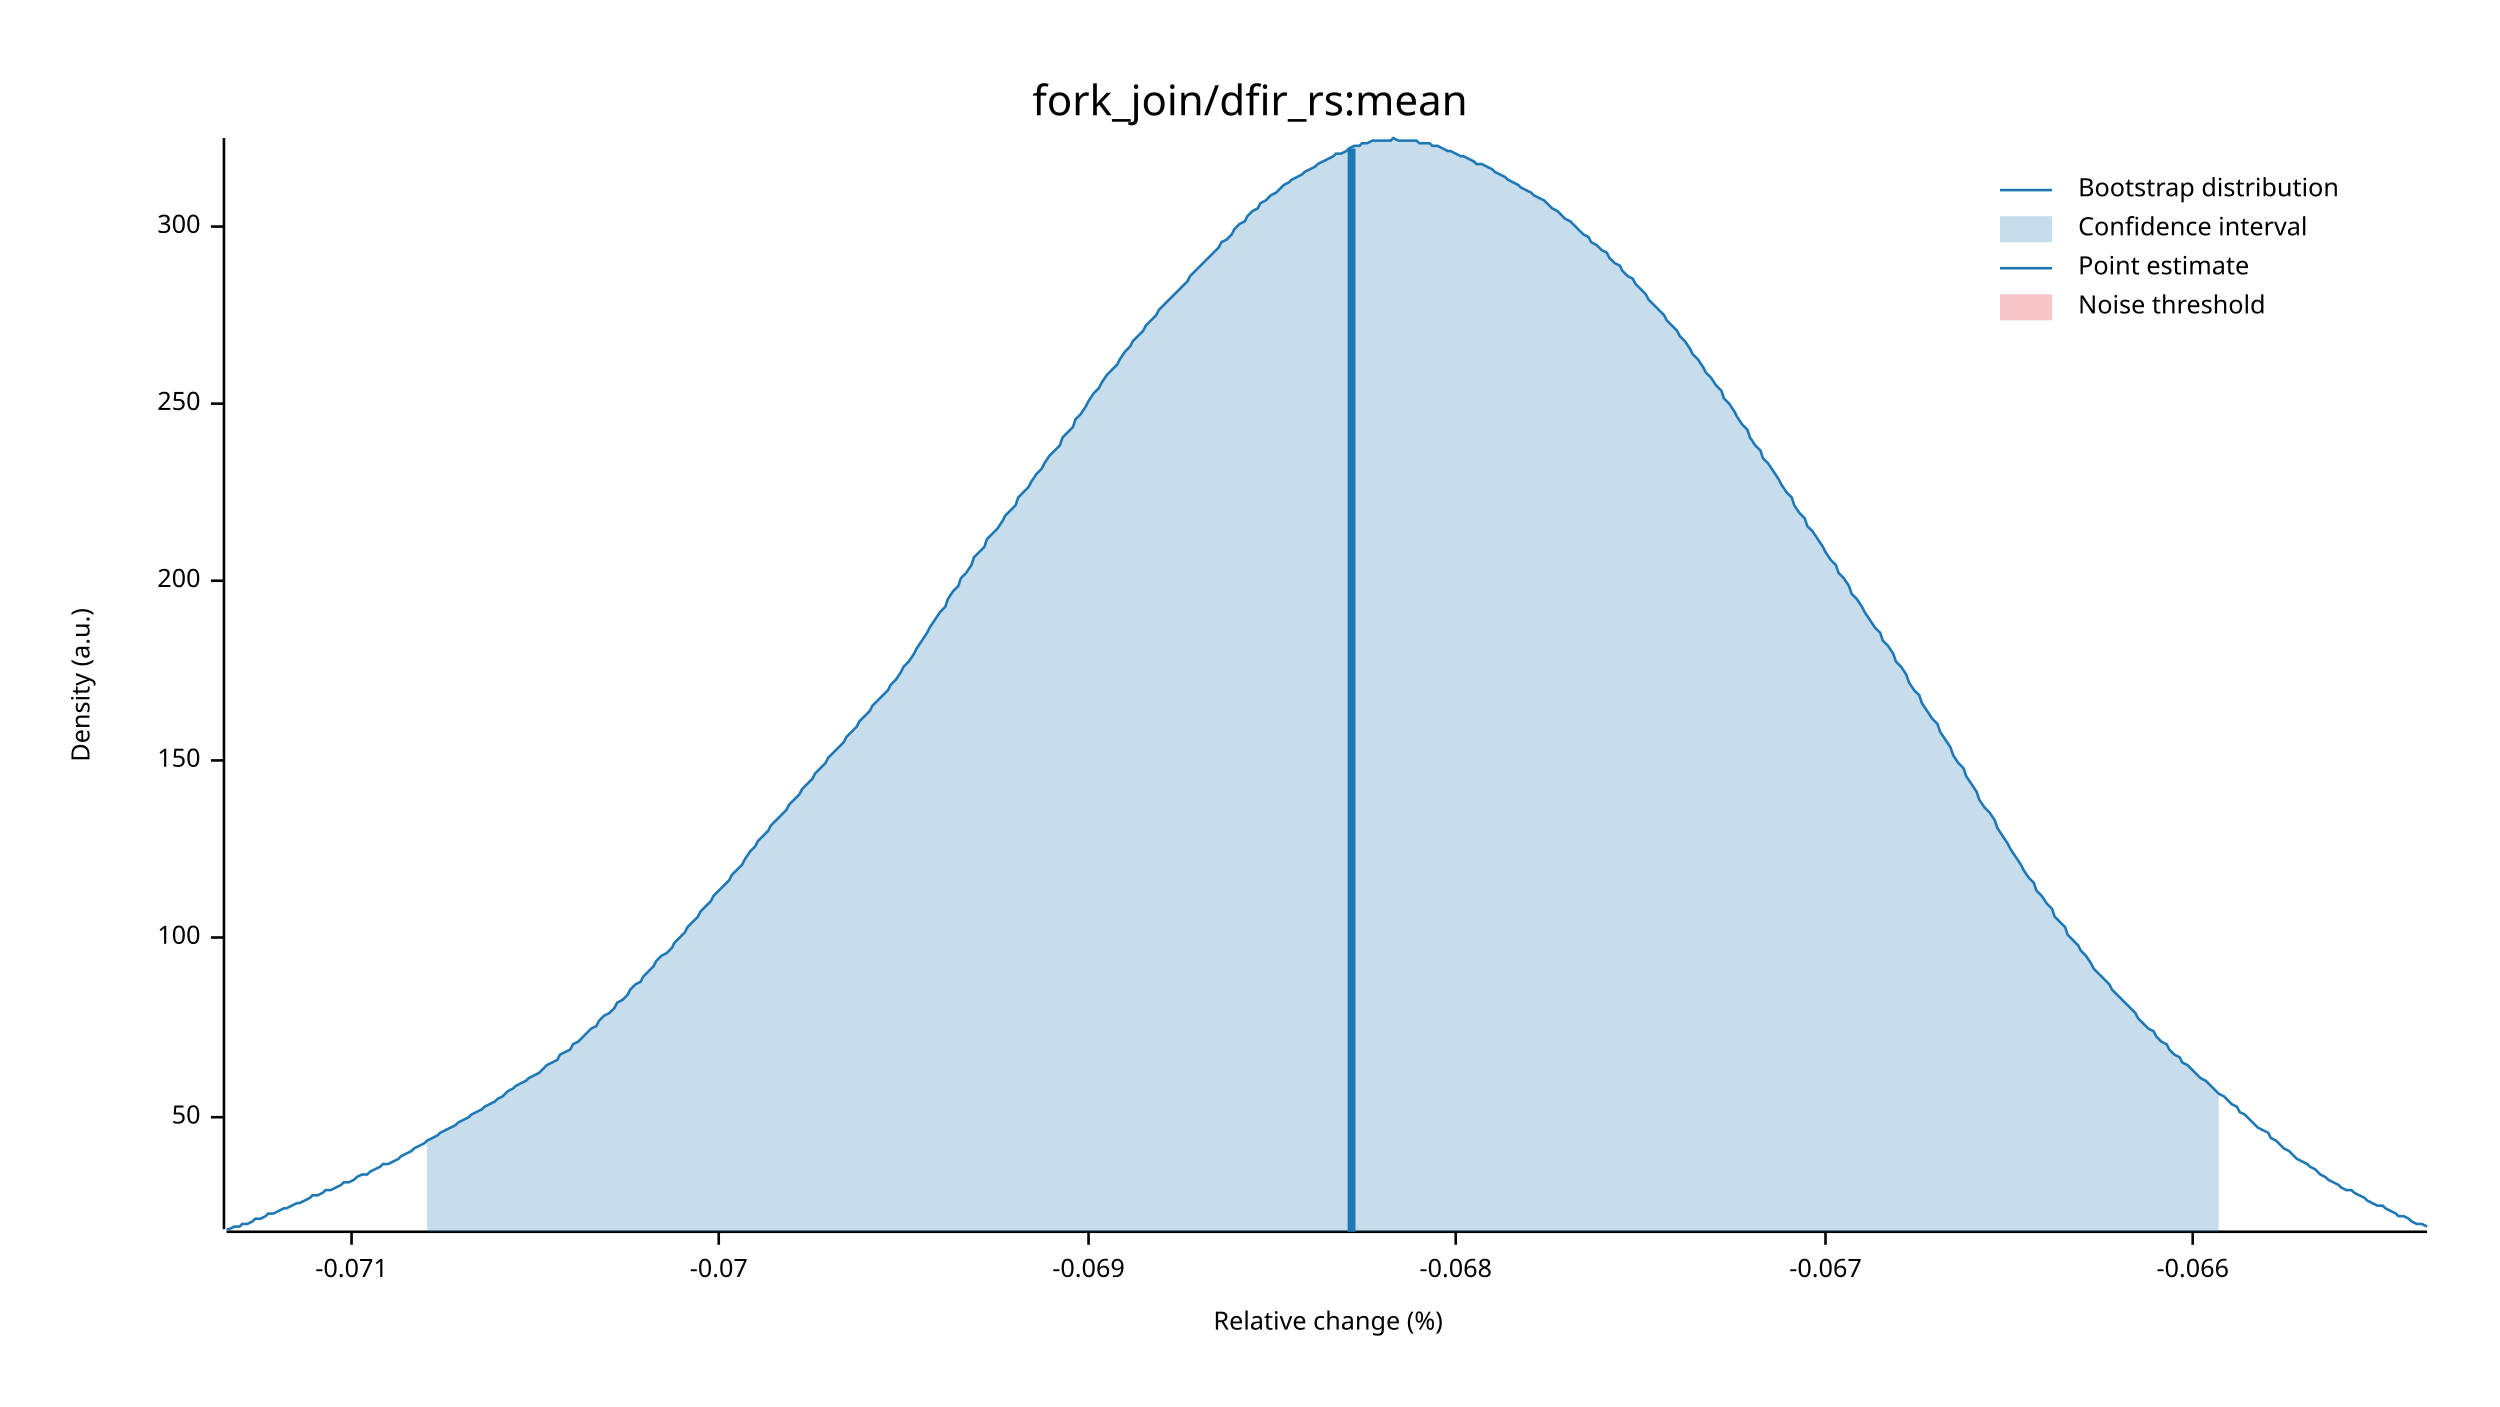
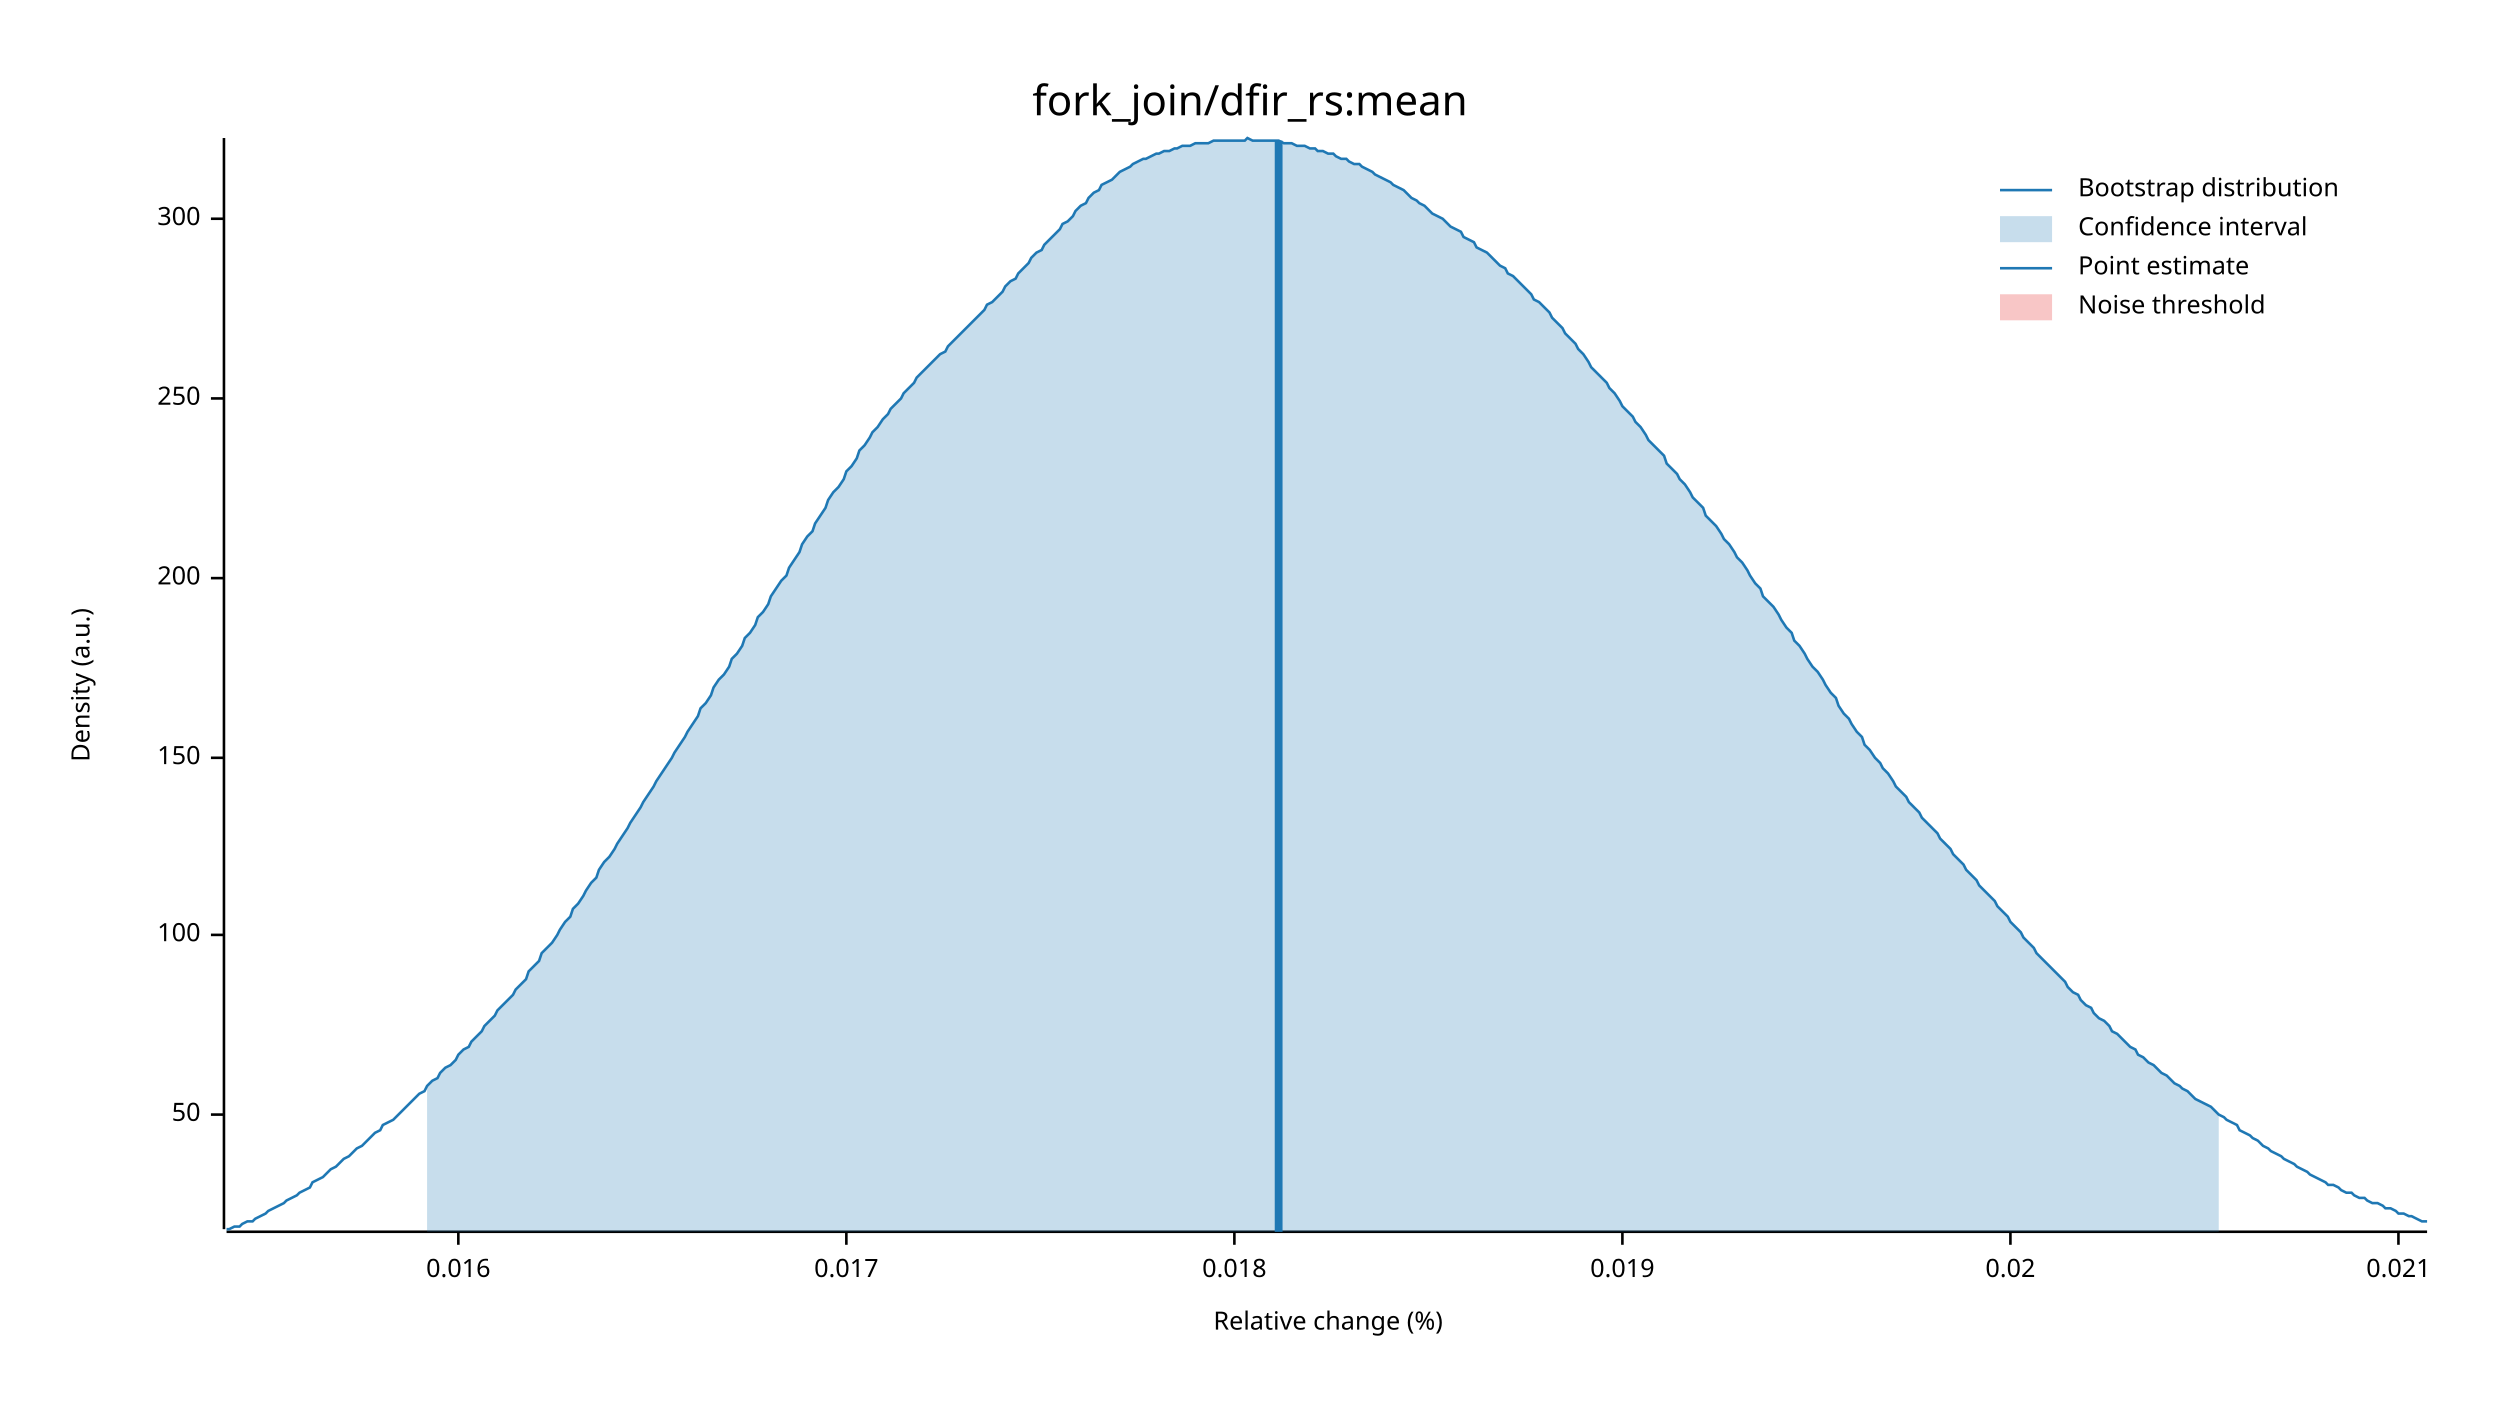
<svg xmlns="http://www.w3.org/2000/svg" width="960" height="540" viewBox="0 0 960 540">
  <text x="480" y="32" dy="0.76em" text-anchor="middle" font-family="sans-serif" font-size="16.129" opacity="1" fill="#000000">
fork_join/dfir_rs:mean
</text>
  <text x="27" y="263" dy="0.76em" text-anchor="middle" font-family="sans-serif" font-size="9.677" opacity="1" fill="#000000" transform="rotate(270, 27, 263)">
Density (a.u.)
</text>
  <text x="510" y="513" dy="-0.5ex" text-anchor="middle" font-family="sans-serif" font-size="9.677" opacity="1" fill="#000000">
Relative change (%)
</text>
  <polyline fill="none" opacity="1" stroke="#000000" stroke-width="1" points="86,53 86,472 " />
-   <text x="77" y="429" dy="0.5ex" text-anchor="end" font-family="sans-serif" font-size="9.677" opacity="1" fill="#000000">
+   <text x="77" y="428" dy="0.5ex" text-anchor="end" font-family="sans-serif" font-size="9.677" opacity="1" fill="#000000">
50
</text>
-   <polyline fill="none" opacity="1" stroke="#000000" stroke-width="1" points="81,429 86,429 " />
-   <text x="77" y="360" dy="0.5ex" text-anchor="end" font-family="sans-serif" font-size="9.677" opacity="1" fill="#000000">
+   <polyline fill="none" opacity="1" stroke="#000000" stroke-width="1" points="81,428 86,428 " />
+   <text x="77" y="359" dy="0.5ex" text-anchor="end" font-family="sans-serif" font-size="9.677" opacity="1" fill="#000000">
100
</text>
-   <polyline fill="none" opacity="1" stroke="#000000" stroke-width="1" points="81,360 86,360 " />
-   <text x="77" y="292" dy="0.5ex" text-anchor="end" font-family="sans-serif" font-size="9.677" opacity="1" fill="#000000">
+   <polyline fill="none" opacity="1" stroke="#000000" stroke-width="1" points="81,359 86,359 " />
+   <text x="77" y="291" dy="0.5ex" text-anchor="end" font-family="sans-serif" font-size="9.677" opacity="1" fill="#000000">
150
</text>
-   <polyline fill="none" opacity="1" stroke="#000000" stroke-width="1" points="81,292 86,292 " />
-   <text x="77" y="223" dy="0.5ex" text-anchor="end" font-family="sans-serif" font-size="9.677" opacity="1" fill="#000000">
+   <polyline fill="none" opacity="1" stroke="#000000" stroke-width="1" points="81,291 86,291 " />
+   <text x="77" y="222" dy="0.5ex" text-anchor="end" font-family="sans-serif" font-size="9.677" opacity="1" fill="#000000">
200
</text>
-   <polyline fill="none" opacity="1" stroke="#000000" stroke-width="1" points="81,223 86,223 " />
-   <text x="77" y="155" dy="0.5ex" text-anchor="end" font-family="sans-serif" font-size="9.677" opacity="1" fill="#000000">
+   <polyline fill="none" opacity="1" stroke="#000000" stroke-width="1" points="81,222 86,222 " />
+   <text x="77" y="153" dy="0.5ex" text-anchor="end" font-family="sans-serif" font-size="9.677" opacity="1" fill="#000000">
250
</text>
-   <polyline fill="none" opacity="1" stroke="#000000" stroke-width="1" points="81,155 86,155 " />
-   <text x="77" y="87" dy="0.5ex" text-anchor="end" font-family="sans-serif" font-size="9.677" opacity="1" fill="#000000">
+   <polyline fill="none" opacity="1" stroke="#000000" stroke-width="1" points="81,153 86,153 " />
+   <text x="77" y="84" dy="0.5ex" text-anchor="end" font-family="sans-serif" font-size="9.677" opacity="1" fill="#000000">
300
</text>
-   <polyline fill="none" opacity="1" stroke="#000000" stroke-width="1" points="81,87 86,87 " />
+   <polyline fill="none" opacity="1" stroke="#000000" stroke-width="1" points="81,84 86,84 " />
  <polyline fill="none" opacity="1" stroke="#000000" stroke-width="1" points="87,473 932,473 " />
-   <text x="135" y="483" dy="0.76em" text-anchor="middle" font-family="sans-serif" font-size="9.677" opacity="1" fill="#000000">
- -0.071
+   <text x="176" y="483" dy="0.76em" text-anchor="middle" font-family="sans-serif" font-size="9.677" opacity="1" fill="#000000">
+ 0.016
</text>
-   <polyline fill="none" opacity="1" stroke="#000000" stroke-width="1" points="135,473 135,478 " />
-   <text x="276" y="483" dy="0.76em" text-anchor="middle" font-family="sans-serif" font-size="9.677" opacity="1" fill="#000000">
- -0.07
+   <polyline fill="none" opacity="1" stroke="#000000" stroke-width="1" points="176,473 176,478 " />
+   <text x="325" y="483" dy="0.76em" text-anchor="middle" font-family="sans-serif" font-size="9.677" opacity="1" fill="#000000">
+ 0.017
</text>
-   <polyline fill="none" opacity="1" stroke="#000000" stroke-width="1" points="276,473 276,478 " />
-   <text x="418" y="483" dy="0.76em" text-anchor="middle" font-family="sans-serif" font-size="9.677" opacity="1" fill="#000000">
- -0.069
+   <polyline fill="none" opacity="1" stroke="#000000" stroke-width="1" points="325,473 325,478 " />
+   <text x="474" y="483" dy="0.76em" text-anchor="middle" font-family="sans-serif" font-size="9.677" opacity="1" fill="#000000">
+ 0.018
</text>
-   <polyline fill="none" opacity="1" stroke="#000000" stroke-width="1" points="418,473 418,478 " />
-   <text x="559" y="483" dy="0.76em" text-anchor="middle" font-family="sans-serif" font-size="9.677" opacity="1" fill="#000000">
- -0.068
+   <polyline fill="none" opacity="1" stroke="#000000" stroke-width="1" points="474,473 474,478 " />
+   <text x="623" y="483" dy="0.76em" text-anchor="middle" font-family="sans-serif" font-size="9.677" opacity="1" fill="#000000">
+ 0.019
</text>
-   <polyline fill="none" opacity="1" stroke="#000000" stroke-width="1" points="559,473 559,478 " />
-   <text x="701" y="483" dy="0.76em" text-anchor="middle" font-family="sans-serif" font-size="9.677" opacity="1" fill="#000000">
- -0.067
+   <polyline fill="none" opacity="1" stroke="#000000" stroke-width="1" points="623,473 623,478 " />
+   <text x="772" y="483" dy="0.76em" text-anchor="middle" font-family="sans-serif" font-size="9.677" opacity="1" fill="#000000">
+ 0.02
</text>
-   <polyline fill="none" opacity="1" stroke="#000000" stroke-width="1" points="701,473 701,478 " />
-   <text x="842" y="483" dy="0.76em" text-anchor="middle" font-family="sans-serif" font-size="9.677" opacity="1" fill="#000000">
- -0.066
+   <polyline fill="none" opacity="1" stroke="#000000" stroke-width="1" points="772,473 772,478 " />
+   <text x="921" y="483" dy="0.76em" text-anchor="middle" font-family="sans-serif" font-size="9.677" opacity="1" fill="#000000">
+ 0.021
</text>
-   <polyline fill="none" opacity="1" stroke="#000000" stroke-width="1" points="842,473 842,478 " />
-   <polyline fill="none" opacity="1" stroke="#1F78B4" stroke-width="1" points="87,472 88,472 90,471 92,471 93,470 95,470 97,469 98,468 100,468 102,467 103,466 105,466 107,465 109,464 110,464 112,463 114,462 115,462 117,461 119,460 120,459 122,459 124,458 125,457 127,457 129,456 131,455 132,454 134,454 136,453 137,452 139,451 141,451 142,450 144,449 146,448 147,447 149,447 151,446 153,445 154,444 156,443 158,442 159,441 161,440 163,439 164,438 166,437 168,436 169,435 171,434 173,433 175,432 176,431 178,430 180,429 181,428 183,427 185,426 186,425 188,424 190,423 191,422 193,421 195,419 197,418 198,417 200,416 202,415 203,414 205,413 207,412 208,411 210,409 212,408 214,407 215,405 217,404 219,403 220,401 222,400 224,398 225,397 227,395 229,394 230,392 232,390 234,389 236,387 237,385 239,384 241,382 242,380 244,378 246,377 247,375 249,373 251,371 252,369 254,367 256,366 258,364 259,362 261,360 263,358 264,356 266,354 268,352 269,350 271,348 273,346 274,344 276,342 278,340 280,338 281,336 283,334 285,332 286,330 288,327 290,325 291,323 293,321 295,319 296,317 298,315 300,313 302,311 303,309 305,307 307,305 308,303 310,301 312,299 313,297 315,295 317,293 318,291 320,289 322,287 324,285 325,283 327,281 329,279 330,277 332,275 334,273 335,271 337,269 339,267 341,265 342,263 344,261 346,258 347,256 349,254 351,251 352,249 354,246 356,243 357,241 359,238 361,235 363,233 364,230 366,227 368,225 369,222 371,220 373,217 374,214 376,212 378,210 379,207 381,205 383,203 385,200 386,198 388,196 390,194 391,191 393,189 395,187 396,185 398,182 400,180 401,178 403,175 405,173 407,171 408,168 410,166 412,164 413,161 415,159 417,156 418,154 420,151 422,149 423,147 425,144 427,142 429,140 430,138 432,135 434,133 435,131 437,129 439,127 440,125 442,123 444,121 445,119 447,117 449,115 451,113 452,112 454,110 456,108 457,106 459,104 461,102 462,101 464,99 466,97 468,95 469,93 471,92 473,90 474,88 476,86 478,85 479,83 481,81 483,80 484,78 486,77 488,75 490,74 491,73 493,71 495,70 496,69 498,68 500,67 501,66 503,65 505,64 506,63 508,62 510,61 512,60 513,59 515,59 517,58 518,57 520,56 522,56 523,55 525,55 527,54 528,54 530,54 532,54 534,54 535,53 537,54 539,54 540,54 542,54 544,54 545,55 547,55 549,55 550,56 552,56 554,57 556,58 557,58 559,59 561,60 562,60 564,61 566,62 567,63 569,63 571,64 573,65 574,66 576,67 578,68 579,69 581,70 583,71 584,72 586,73 588,74 589,75 591,76 593,77 595,79 596,80 598,81 600,83 601,84 603,85 605,87 606,88 608,90 610,91 611,93 613,94 615,96 617,97 618,99 620,101 622,102 623,104 625,106 627,107 628,109 630,111 632,113 633,115 635,117 637,119 639,121 640,123 642,125 644,127 645,129 647,131 649,134 650,136 652,138 654,141 655,143 657,145 659,148 661,150 662,153 664,155 666,158 667,160 669,163 671,165 672,168 674,171 676,173 677,176 679,178 681,181 683,184 684,186 686,189 688,191 689,194 691,197 693,199 694,202 696,204 698,207 700,210 701,212 703,215 705,217 706,220 708,222 710,225 711,228 713,230 715,233 716,235 718,238 720,241 722,243 723,246 725,248 727,251 728,254 730,256 732,259 733,262 735,265 737,267 738,270 740,273 742,276 744,278 745,281 747,284 749,287 750,290 752,293 754,295 755,298 757,301 759,304 760,307 762,310 764,312 766,315 767,318 769,321 771,324 772,326 774,329 776,332 777,334 779,337 781,339 782,342 784,344 786,347 788,349 789,352 791,354 793,356 794,359 796,361 798,363 799,365 801,367 803,370 804,372 806,374 808,376 810,378 811,380 813,382 815,384 816,385 818,387 820,389 821,391 823,393 825,395 827,396 828,398 830,400 832,401 833,403 835,405 837,406 838,408 840,409 842,411 843,412 845,414 847,415 849,417 850,418 852,420 854,421 855,422 857,424 859,425 860,427 862,428 864,430 865,431 867,433 869,434 871,435 872,437 874,438 876,440 877,441 879,442 881,444 882,445 884,446 886,447 887,448 889,449 891,451 893,452 894,453 896,454 898,455 899,456 901,457 903,457 904,458 906,459 908,460 909,461 911,462 913,463 915,463 916,464 918,465 920,466 921,467 923,467 925,468 926,469 928,470 930,470 932,471 " />
-   <polygon opacity="0.25" fill="#1F78B4" points="164,438 166,437 168,436 169,435 171,434 173,433 175,432 176,431 178,430 180,429 181,428 183,427 185,426 186,425 188,424 190,423 191,422 193,421 195,419 197,418 198,417 200,416 202,415 203,414 205,413 207,412 208,411 210,409 212,408 214,407 215,405 217,404 219,403 220,401 222,400 224,398 225,397 227,395 229,394 230,392 232,390 234,389 236,387 237,385 239,384 241,382 242,380 244,378 246,377 247,375 249,373 251,371 252,369 254,367 256,366 258,364 259,362 261,360 263,358 264,356 266,354 268,352 269,350 271,348 273,346 274,344 276,342 278,340 280,338 281,336 283,334 285,332 286,330 288,327 290,325 291,323 293,321 295,319 296,317 298,315 300,313 302,311 303,309 305,307 307,305 308,303 310,301 312,299 313,297 315,295 317,293 318,291 320,289 322,287 324,285 325,283 327,281 329,279 330,277 332,275 334,273 335,271 337,269 339,267 341,265 342,263 344,261 346,258 347,256 349,254 351,251 352,249 354,246 356,243 357,241 359,238 361,235 363,233 364,230 366,227 368,225 369,222 371,220 373,217 374,214 376,212 378,210 379,207 381,205 383,203 385,200 386,198 388,196 390,194 391,191 393,189 395,187 396,185 398,182 400,180 401,178 403,175 405,173 407,171 408,168 410,166 412,164 413,161 415,159 417,156 418,154 420,151 422,149 423,147 425,144 427,142 429,140 430,138 432,135 434,133 435,131 437,129 439,127 440,125 442,123 444,121 445,119 447,117 449,115 451,113 452,112 454,110 456,108 457,106 459,104 461,102 462,101 464,99 466,97 468,95 469,93 471,92 473,90 474,88 476,86 478,85 479,83 481,81 483,80 484,78 486,77 488,75 490,74 491,73 493,71 495,70 496,69 498,68 500,67 501,66 503,65 505,64 506,63 508,62 510,61 512,60 513,59 515,59 517,58 518,57 520,56 522,56 523,55 525,55 527,54 528,54 530,54 532,54 534,54 535,53 537,54 539,54 540,54 542,54 544,54 545,55 547,55 549,55 550,56 552,56 554,57 556,58 557,58 559,59 561,60 562,60 564,61 566,62 567,63 569,63 571,64 573,65 574,66 576,67 578,68 579,69 581,70 583,71 584,72 586,73 588,74 589,75 591,76 593,77 595,79 596,80 598,81 600,83 601,84 603,85 605,87 606,88 608,90 610,91 611,93 613,94 615,96 617,97 618,99 620,101 622,102 623,104 625,106 627,107 628,109 630,111 632,113 633,115 635,117 637,119 639,121 640,123 642,125 644,127 645,129 647,131 649,134 650,136 652,138 654,141 655,143 657,145 659,148 661,150 662,153 664,155 666,158 667,160 669,163 671,165 672,168 674,171 676,173 677,176 679,178 681,181 683,184 684,186 686,189 688,191 689,194 691,197 693,199 694,202 696,204 698,207 700,210 701,212 703,215 705,217 706,220 708,222 710,225 711,228 713,230 715,233 716,235 718,238 720,241 722,243 723,246 725,248 727,251 728,254 730,256 732,259 733,262 735,265 737,267 738,270 740,273 742,276 744,278 745,281 747,284 749,287 750,290 752,293 754,295 755,298 757,301 759,304 760,307 762,310 764,312 766,315 767,318 769,321 771,324 772,326 774,329 776,332 777,334 779,337 781,339 782,342 784,344 786,347 788,349 789,352 791,354 793,356 794,359 796,361 798,363 799,365 801,367 803,370 804,372 806,374 808,376 810,378 811,380 813,382 815,384 816,385 818,387 820,389 821,391 823,393 825,395 827,396 828,398 830,400 832,401 833,403 835,405 837,406 838,408 840,409 842,411 843,412 845,414 847,415 849,417 850,418 852,420 852,473 164,473 " />
-   <polyline fill="none" opacity="1" stroke="#1F78B4" stroke-width="3" points="519,473 519,57 " />
+   <polyline fill="none" opacity="1" stroke="#000000" stroke-width="1" points="921,473 921,478 " />
+   <polyline fill="none" opacity="1" stroke="#1F78B4" stroke-width="1" points="87,472 88,472 90,471 92,471 93,470 95,469 97,469 98,468 100,467 102,466 103,465 105,464 107,463 109,462 110,461 112,460 114,459 115,458 117,457 119,456 120,454 122,453 124,452 125,451 127,449 129,448 131,446 132,445 134,444 136,442 137,441 139,440 141,438 142,437 144,435 146,434 147,432 149,431 151,430 153,428 154,427 156,425 158,423 159,422 161,420 163,419 164,417 166,415 168,414 169,412 171,410 173,409 175,407 176,405 178,403 180,402 181,400 183,398 185,396 186,394 188,392 190,390 191,388 193,386 195,384 197,382 198,380 200,378 202,376 203,373 205,371 207,369 208,366 210,364 212,362 214,359 215,357 217,354 219,352 220,349 222,347 224,344 225,342 227,339 229,337 230,334 232,331 234,329 236,326 237,324 239,321 241,318 242,316 244,313 246,310 247,308 249,305 251,302 252,300 254,297 256,294 258,291 259,289 261,286 263,283 264,281 266,278 268,275 269,272 271,270 273,267 274,264 276,261 278,259 280,256 281,253 283,251 285,248 286,245 288,243 290,240 291,237 293,235 295,232 296,229 298,226 300,223 302,221 303,218 305,215 307,212 308,209 310,206 312,204 313,201 315,198 317,195 318,192 320,189 322,187 324,184 325,181 327,179 329,176 330,173 332,171 334,168 335,166 337,164 339,161 341,159 342,157 344,155 346,153 347,151 349,149 351,147 352,145 354,143 356,141 357,140 359,138 361,136 363,135 364,133 366,131 368,129 369,128 371,126 373,124 374,123 376,121 378,119 379,117 381,116 383,114 385,112 386,110 388,108 390,107 391,105 393,103 395,101 396,99 398,97 400,96 401,94 403,92 405,90 407,88 408,86 410,85 412,83 413,81 415,79 417,78 418,76 420,74 422,73 423,71 425,70 427,69 429,67 430,66 432,65 434,64 435,63 437,62 439,61 440,61 442,60 444,59 445,59 447,58 449,58 451,57 452,57 454,56 456,56 457,56 459,55 461,55 462,55 464,55 466,54 468,54 469,54 471,54 473,54 474,54 476,54 478,54 479,53 481,54 483,54 484,54 486,54 488,54 490,54 491,54 493,55 495,55 496,55 498,56 500,56 501,56 503,57 505,57 506,58 508,58 510,59 512,59 513,60 515,61 517,61 518,62 520,63 522,63 523,64 525,65 527,66 528,67 530,68 532,69 534,70 535,71 537,72 539,73 540,74 542,76 544,77 545,78 547,79 549,81 550,82 552,83 554,84 556,86 557,87 559,88 561,89 562,91 564,92 566,93 567,95 569,96 571,97 573,99 574,100 576,102 578,103 579,105 581,106 583,108 584,109 586,111 588,113 589,115 591,116 593,118 595,120 596,122 598,124 600,126 601,128 603,130 605,132 606,134 608,136 610,139 611,141 613,143 615,145 617,147 618,149 620,151 622,154 623,156 625,158 627,160 628,162 630,164 632,167 633,169 635,171 637,173 639,175 640,178 642,180 644,182 645,184 647,186 649,189 650,191 652,193 654,195 655,198 657,200 659,202 661,205 662,207 664,209 666,212 667,214 669,216 671,219 672,221 674,224 676,226 677,229 679,231 681,233 683,236 684,238 686,241 688,243 689,246 691,248 693,251 694,253 696,256 698,258 700,261 701,263 703,266 705,268 706,271 708,274 710,276 711,278 713,281 715,283 716,286 718,288 720,291 722,293 723,295 725,297 727,300 728,302 730,304 732,306 733,308 735,310 737,312 738,314 740,316 742,318 744,320 745,322 747,324 749,326 750,328 752,330 754,332 755,334 757,336 759,338 760,340 762,342 764,344 766,346 767,348 769,350 771,352 772,354 774,356 776,358 777,360 779,362 781,364 782,366 784,368 786,370 788,372 789,373 791,375 793,377 794,379 796,381 798,382 799,384 801,386 803,387 804,389 806,391 808,392 810,394 811,396 813,397 815,399 816,400 818,402 820,403 821,405 823,406 825,408 827,409 828,410 830,412 832,413 833,414 835,416 837,417 838,418 840,419 842,421 843,422 845,423 847,424 849,425 850,426 852,428 854,429 855,430 857,431 859,432 860,434 862,435 864,436 865,437 867,438 869,440 871,441 872,442 874,443 876,444 877,445 879,446 881,447 882,448 884,449 886,450 887,451 889,452 891,453 893,454 894,455 896,455 898,456 899,457 901,458 903,458 904,459 906,460 908,460 909,461 911,462 913,462 915,463 916,464 918,464 920,465 921,466 923,466 925,467 926,467 928,468 930,469 932,469 " />
+   <polygon opacity="0.25" fill="#1F78B4" points="164,417 166,415 168,414 169,412 171,410 173,409 175,407 176,405 178,403 180,402 181,400 183,398 185,396 186,394 188,392 190,390 191,388 193,386 195,384 197,382 198,380 200,378 202,376 203,373 205,371 207,369 208,366 210,364 212,362 214,359 215,357 217,354 219,352 220,349 222,347 224,344 225,342 227,339 229,337 230,334 232,331 234,329 236,326 237,324 239,321 241,318 242,316 244,313 246,310 247,308 249,305 251,302 252,300 254,297 256,294 258,291 259,289 261,286 263,283 264,281 266,278 268,275 269,272 271,270 273,267 274,264 276,261 278,259 280,256 281,253 283,251 285,248 286,245 288,243 290,240 291,237 293,235 295,232 296,229 298,226 300,223 302,221 303,218 305,215 307,212 308,209 310,206 312,204 313,201 315,198 317,195 318,192 320,189 322,187 324,184 325,181 327,179 329,176 330,173 332,171 334,168 335,166 337,164 339,161 341,159 342,157 344,155 346,153 347,151 349,149 351,147 352,145 354,143 356,141 357,140 359,138 361,136 363,135 364,133 366,131 368,129 369,128 371,126 373,124 374,123 376,121 378,119 379,117 381,116 383,114 385,112 386,110 388,108 390,107 391,105 393,103 395,101 396,99 398,97 400,96 401,94 403,92 405,90 407,88 408,86 410,85 412,83 413,81 415,79 417,78 418,76 420,74 422,73 423,71 425,70 427,69 429,67 430,66 432,65 434,64 435,63 437,62 439,61 440,61 442,60 444,59 445,59 447,58 449,58 451,57 452,57 454,56 456,56 457,56 459,55 461,55 462,55 464,55 466,54 468,54 469,54 471,54 473,54 474,54 476,54 478,54 479,53 481,54 483,54 484,54 486,54 488,54 490,54 491,54 493,55 495,55 496,55 498,56 500,56 501,56 503,57 505,57 506,58 508,58 510,59 512,59 513,60 515,61 517,61 518,62 520,63 522,63 523,64 525,65 527,66 528,67 530,68 532,69 534,70 535,71 537,72 539,73 540,74 542,76 544,77 545,78 547,79 549,81 550,82 552,83 554,84 556,86 557,87 559,88 561,89 562,91 564,92 566,93 567,95 569,96 571,97 573,99 574,100 576,102 578,103 579,105 581,106 583,108 584,109 586,111 588,113 589,115 591,116 593,118 595,120 596,122 598,124 600,126 601,128 603,130 605,132 606,134 608,136 610,139 611,141 613,143 615,145 617,147 618,149 620,151 622,154 623,156 625,158 627,160 628,162 630,164 632,167 633,169 635,171 637,173 639,175 640,178 642,180 644,182 645,184 647,186 649,189 650,191 652,193 654,195 655,198 657,200 659,202 661,205 662,207 664,209 666,212 667,214 669,216 671,219 672,221 674,224 676,226 677,229 679,231 681,233 683,236 684,238 686,241 688,243 689,246 691,248 693,251 694,253 696,256 698,258 700,261 701,263 703,266 705,268 706,271 708,274 710,276 711,278 713,281 715,283 716,286 718,288 720,291 722,293 723,295 725,297 727,300 728,302 730,304 732,306 733,308 735,310 737,312 738,314 740,316 742,318 744,320 745,322 747,324 749,326 750,328 752,330 754,332 755,334 757,336 759,338 760,340 762,342 764,344 766,346 767,348 769,350 771,352 772,354 774,356 776,358 777,360 779,362 781,364 782,366 784,368 786,370 788,372 789,373 791,375 793,377 794,379 796,381 798,382 799,384 801,386 803,387 804,389 806,391 808,392 810,394 811,396 813,397 815,399 816,400 818,402 820,403 821,405 823,406 825,408 827,409 828,410 830,412 832,413 833,414 835,416 837,417 838,418 840,419 842,421 843,422 845,423 847,424 849,425 850,426 852,428 852,473 164,473 " />
+   <polyline fill="none" opacity="1" stroke="#1F78B4" stroke-width="3" points="491,473 491,54 " />
  <rect x="509" y="53" width="0" height="419" opacity="0.1" fill="#E31A1C" stroke="none" />
  <text x="798" y="68" dy="0.76em" text-anchor="start" font-family="sans-serif" font-size="9.677" opacity="1" fill="#000000">
Bootstrap distribution
</text>
  <text x="798" y="83" dy="0.76em" text-anchor="start" font-family="sans-serif" font-size="9.677" opacity="1" fill="#000000">
Confidence interval
</text>
  <text x="798" y="98" dy="0.76em" text-anchor="start" font-family="sans-serif" font-size="9.677" opacity="1" fill="#000000">
Point estimate
</text>
  <text x="798" y="113" dy="0.76em" text-anchor="start" font-family="sans-serif" font-size="9.677" opacity="1" fill="#000000">
Noise threshold
</text>
  <polyline fill="none" opacity="1" stroke="#1F78B4" stroke-width="1" points="768,73 788,73 " />
  <rect x="768" y="83" width="20" height="10" opacity="0.25" fill="#1F78B4" stroke="none" />
  <polyline fill="none" opacity="1" stroke="#1F78B4" stroke-width="1" points="768,103 788,103 " />
  <rect x="768" y="113" width="20" height="10" opacity="0.25" fill="#E31A1C" stroke="none" />
</svg>
